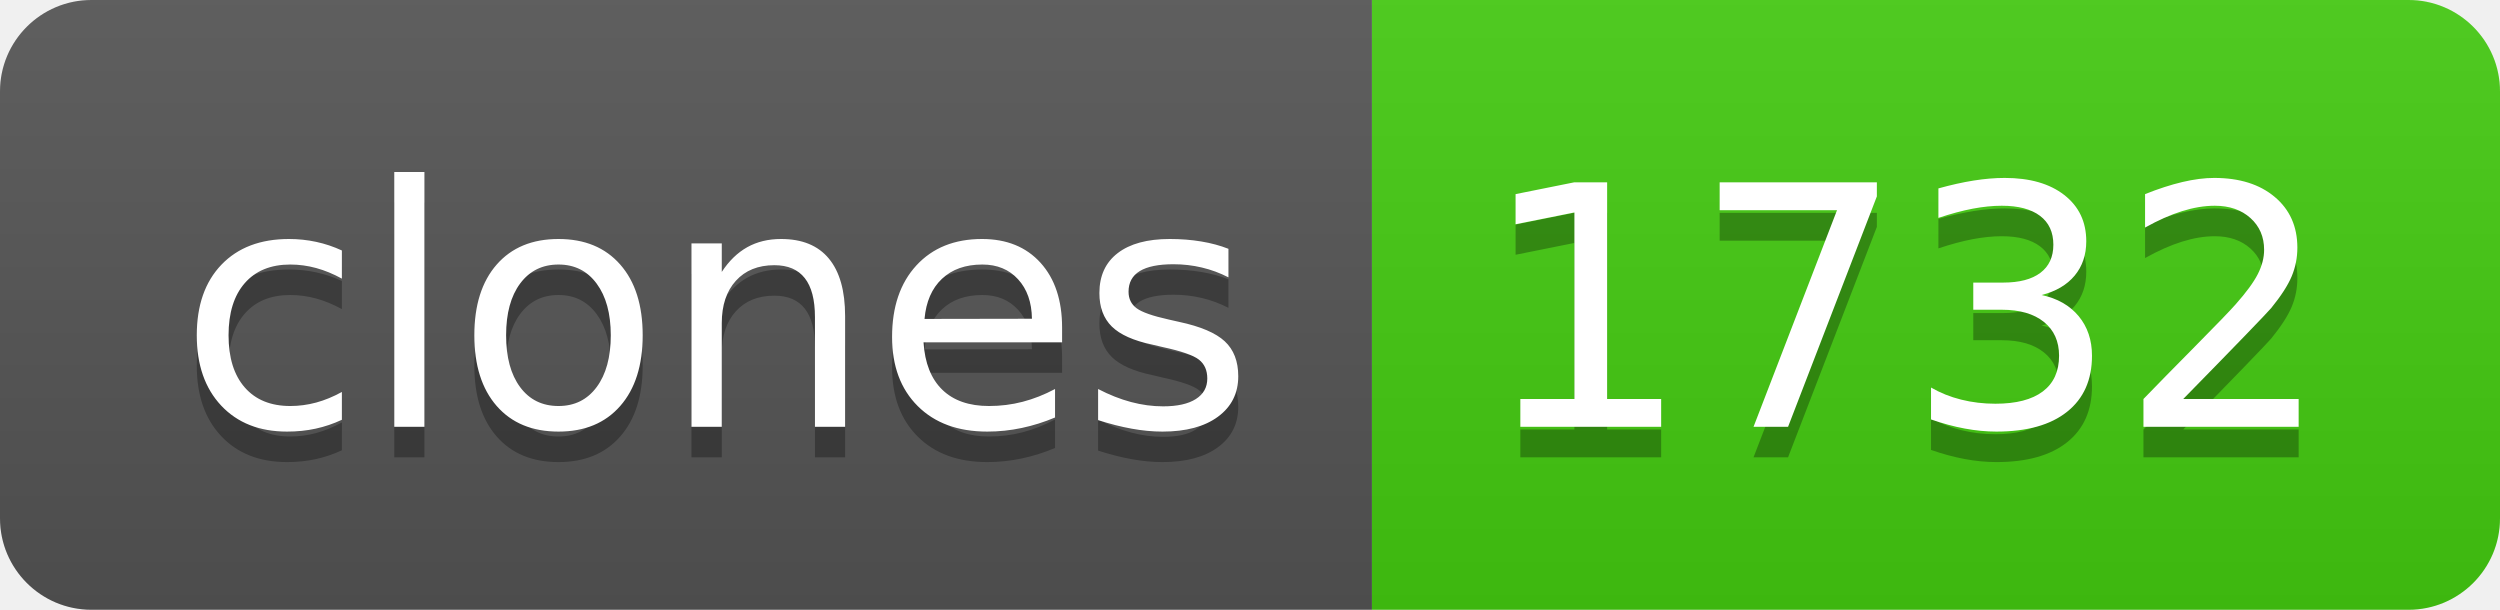
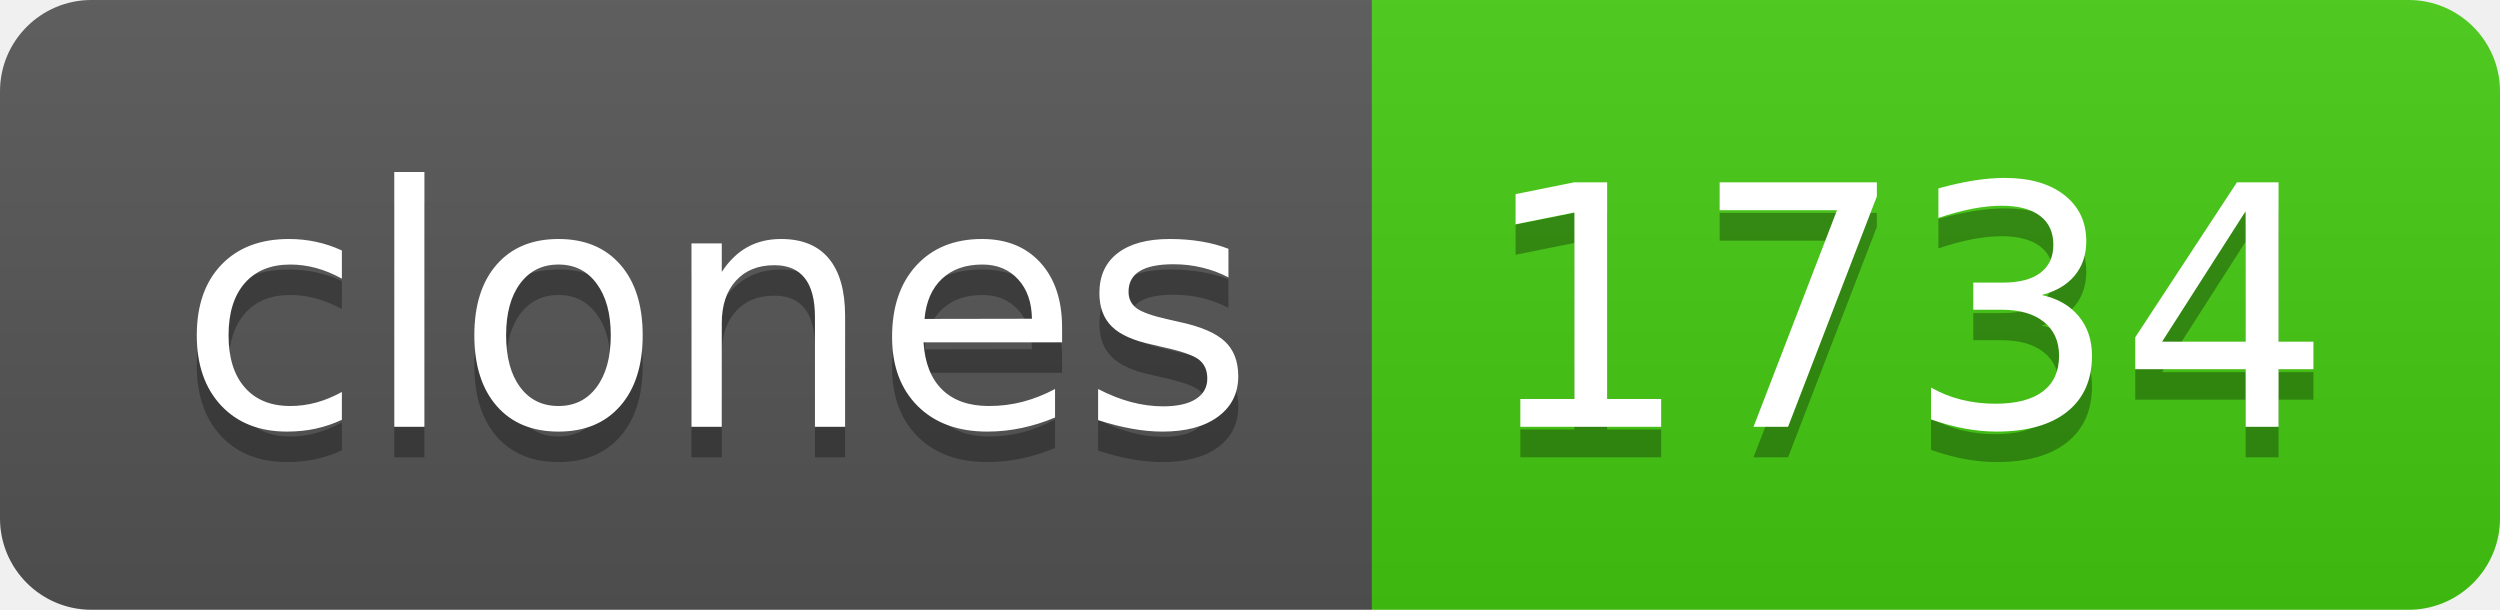
- <svg xmlns="http://www.w3.org/2000/svg" width="82" height="20" role="img" aria-label="clones: 1732">
+ <svg xmlns="http://www.w3.org/2000/svg" width="82" height="20" role="img" aria-label="clones: 1734">
  <linearGradient id="s" x2="0" y2="100%">
    <stop offset="0" stop-color="#bbb" stop-opacity=".1" />
    <stop offset="1" stop-opacity=".1" />
  </linearGradient>
  <clipPath id="r">
    <rect width="82" height="20" rx="3" fill="#fff" />
  </clipPath>
  <g clip-path="url(#r)">
    <rect width="45" height="20" fill="#555" />
    <rect x="45" width="37" height="20" fill="#4c1" />
    <rect width="82" height="20" fill="url(#s)" />
  </g>
  <g fill="#fff" text-anchor="middle" font-family="Verdana,Geneva,DejaVu Sans,sans-serif" text-rendering="geometricPrecision" font-size="110">
    <text aria-hidden="true" x="235" y="150" fill="#010101" fill-opacity=".3" transform="scale(.1)" textLength="350">clones</text>
    <text x="235" y="140" transform="scale(.1)" fill="#fff" textLength="350">clones</text>
-     <text aria-hidden="true" x="625" y="150" fill="#010101" fill-opacity=".3" transform="scale(.1)" textLength="270">1732</text>
-     <text x="625" y="140" transform="scale(.1)" fill="#fff" textLength="270">1732</text>
+     <text aria-hidden="true" x="625" y="150" fill="#010101" fill-opacity=".3" transform="scale(.1)" textLength="270">1734</text>
+     <text x="625" y="140" transform="scale(.1)" fill="#fff" textLength="270">1734</text>
  </g>
</svg>
